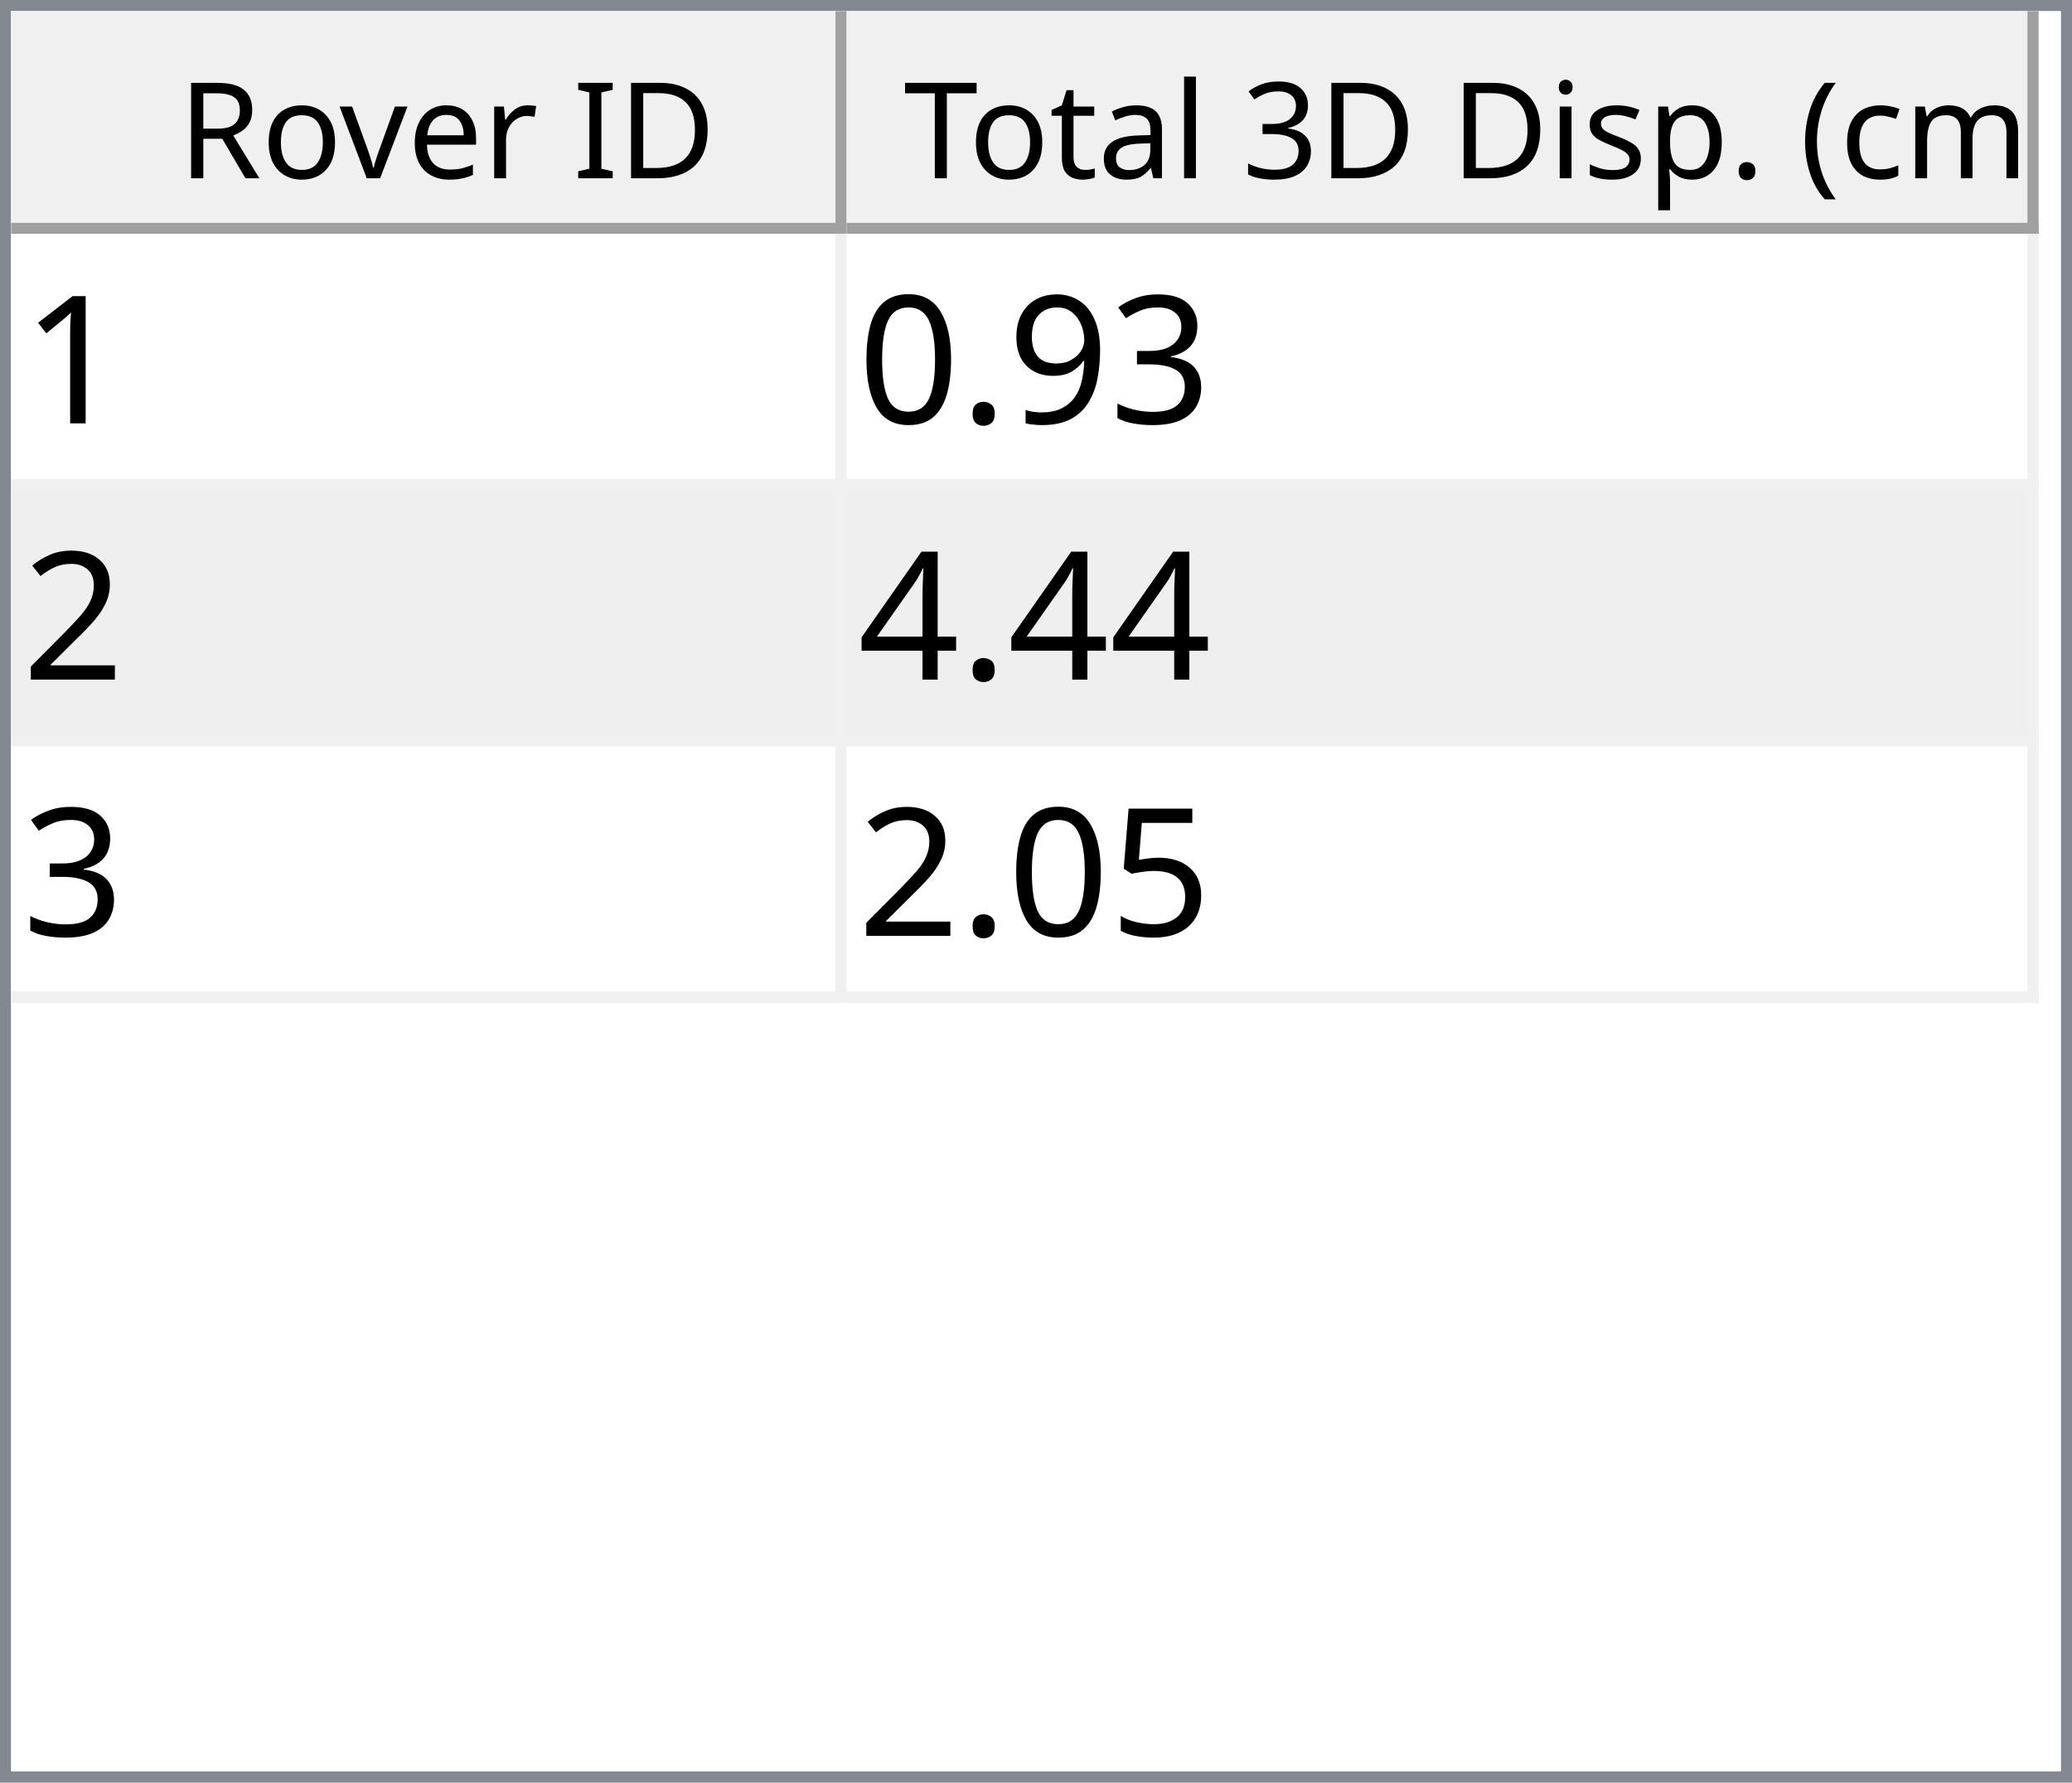
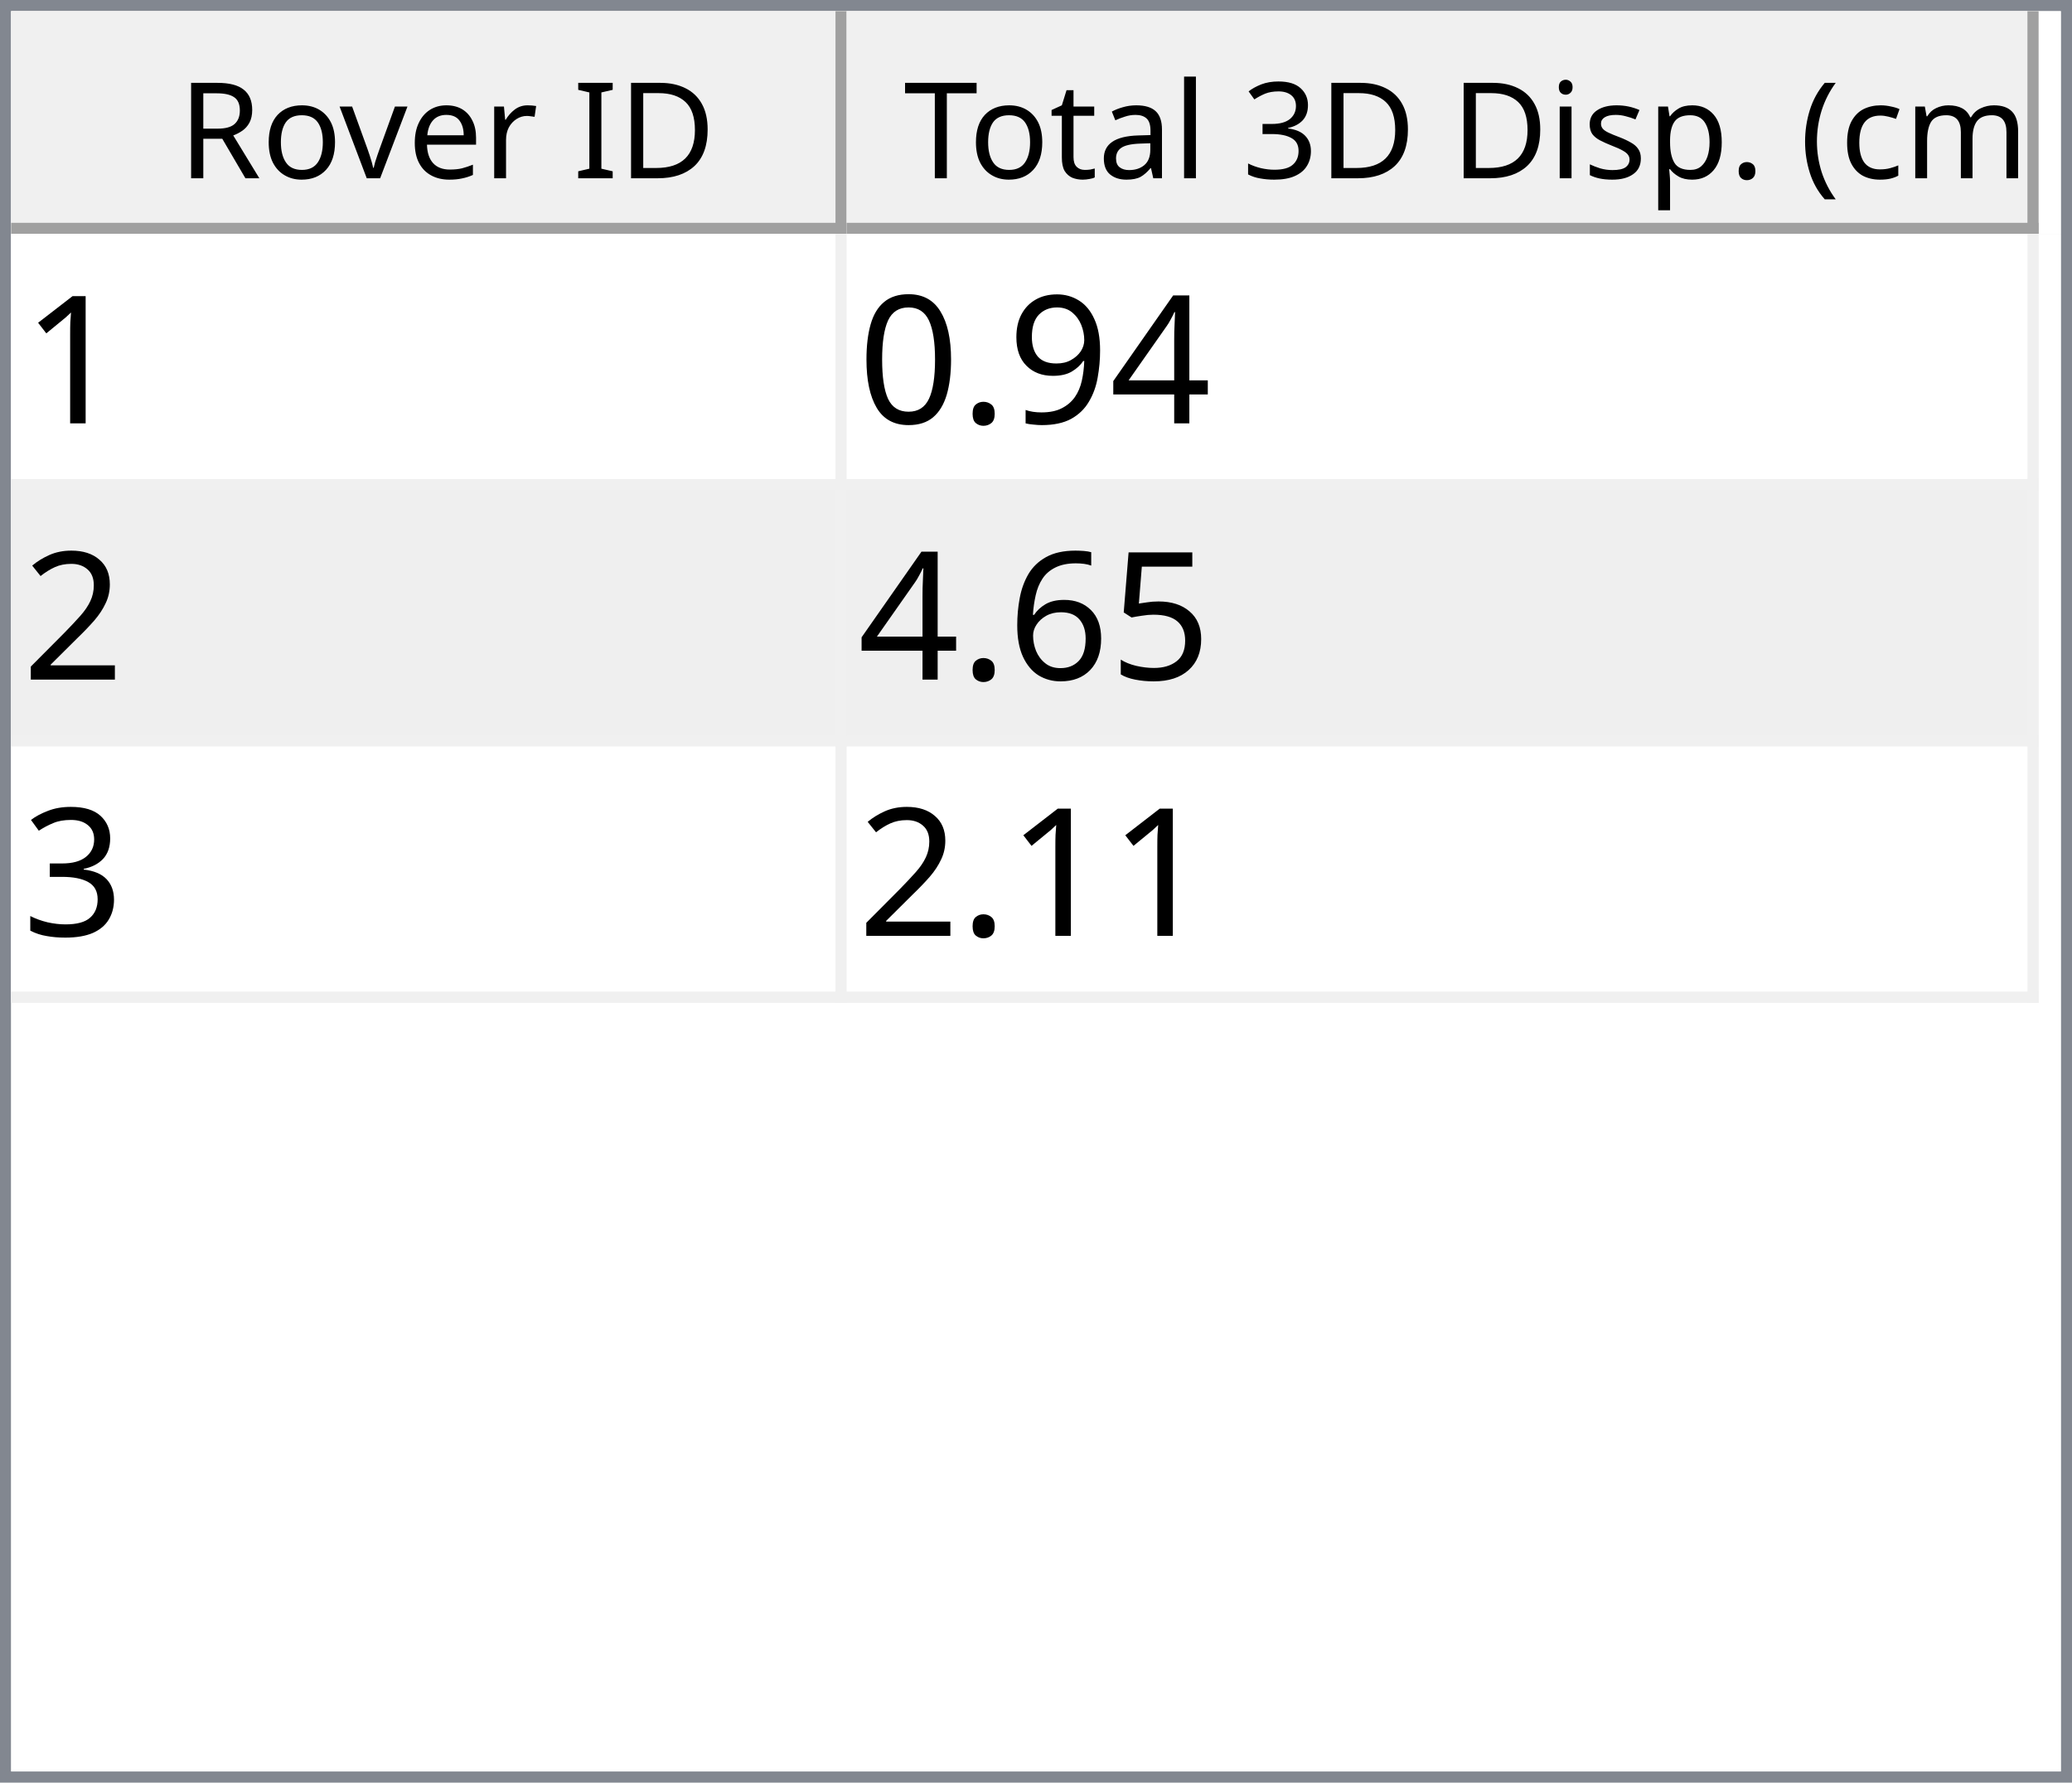
<svg xmlns="http://www.w3.org/2000/svg" style="fill-opacity:1; color-rendering:auto; color-interpolation:auto; text-rendering:auto; stroke:black; stroke-linecap:square; stroke-miterlimit:10; shape-rendering:auto; stroke-opacity:1; fill:black; stroke-dasharray:none; font-weight:normal; stroke-width:1; font-family:'Dialog'; font-style:normal; stroke-linejoin:miter; font-size:12px; stroke-dashoffset:0; image-rendering:auto;" width="186" height="160">
  <defs id="genericDefs" />
  <g>
    <defs id="defs1">
      <clipPath clipPathUnits="userSpaceOnUse" id="clipPath1">
        <path d="M0 0 L186 0 L186 160 L0 160 L0 0 Z" />
      </clipPath>
      <clipPath clipPathUnits="userSpaceOnUse" id="clipPath2">
        <path d="M0 0 L0 160 L186 160 L186 0 Z" />
      </clipPath>
      <clipPath clipPathUnits="userSpaceOnUse" id="clipPath3">
        <path d="M0 0 L0 20 L184 20 L184 0 Z" />
      </clipPath>
      <clipPath clipPathUnits="userSpaceOnUse" id="clipPath4">
        <path d="M0 0 L0 20 L75 20 L75 0 Z" />
      </clipPath>
      <clipPath clipPathUnits="userSpaceOnUse" id="clipPath5">
        <path d="M1 1 L1 19 L74 19 L74 1 Z" />
      </clipPath>
      <clipPath clipPathUnits="userSpaceOnUse" id="clipPath6">
        <path d="M0 0 L0 18 L73 18 L73 0 Z" />
      </clipPath>
      <clipPath clipPathUnits="userSpaceOnUse" id="clipPath7">
        <path d="M-0.5 -0.5 L-0.5 19.5 L74.5 19.5 L74.5 -0.5 Z" />
      </clipPath>
      <clipPath clipPathUnits="userSpaceOnUse" id="clipPath8">
        <path d="M0 0 L0 20 L107 20 L107 0 Z" />
      </clipPath>
      <clipPath clipPathUnits="userSpaceOnUse" id="clipPath9">
        <path d="M1 1 L1 19 L106 19 L106 1 Z" />
      </clipPath>
      <clipPath clipPathUnits="userSpaceOnUse" id="clipPath10">
        <path d="M0 0 L0 18 L105 18 L105 0 Z" />
      </clipPath>
      <clipPath clipPathUnits="userSpaceOnUse" id="clipPath11">
        <path d="M-0.5 -0.5 L-0.5 19.5 L106.5 19.5 L106.5 -0.5 Z" />
      </clipPath>
      <clipPath clipPathUnits="userSpaceOnUse" id="clipPath12">
        <path d="M0 0 L0 138 L184 138 L184 0 Z" />
      </clipPath>
      <clipPath clipPathUnits="userSpaceOnUse" id="clipPath13">
        <path d="M0 0 L0 69 L182 69 L182 0 Z" />
      </clipPath>
      <clipPath clipPathUnits="userSpaceOnUse" id="clipPath14">
        <path d="M-0.5 -0.5 L-0.5 68.5 L181.5 68.5 L181.5 -0.5 Z" />
      </clipPath>
      <clipPath clipPathUnits="userSpaceOnUse" id="clipPath15">
        <path d="M0 0 L0 22 L74 22 L74 0 Z" />
      </clipPath>
      <clipPath clipPathUnits="userSpaceOnUse" id="clipPath16">
        <path d="M0 0 L0 22 L106 22 L106 0 Z" />
      </clipPath>
      <font horiz-adv-x="64.551" id="font1">
        <font-face ascent="107.91" descent="25.098" units-per-em="100" style="font-style:normal; font-family:Segoe UI; font-weight:normal;" />
        <missing-glyph horiz-adv-x="64.551" d="M8.109 0 L8.109 68.266 L56.453 68.266 L56.453 0 L8.109 0 ZM15.328 7.234 L49.219 7.234 L49.219 61.031 L15.328 61.031 L15.328 7.234 Z" />
        <glyph unicode="D" horiz-adv-x="70.117" d="M9.188 0 L9.188 70.016 L28.516 70.016 Q65.531 70.016 65.531 35.891 Q65.531 19.672 55.25 9.836 Q44.969 0 27.734 0 L9.188 0 ZM17.391 62.594 L17.391 7.422 L27.828 7.422 Q41.609 7.422 49.273 14.797 Q56.938 22.172 56.938 35.688 Q56.938 62.594 28.328 62.594 L17.391 62.594 Z" />
        <glyph unicode="I" horiz-adv-x="26.611" d="M17.391 0 L9.188 0 L9.188 70.016 L17.391 70.016 L17.391 0 Z" />
        <glyph unicode=" " horiz-adv-x="27.393" d="" />
        <glyph unicode="r" horiz-adv-x="34.766" d="M34.188 41.891 Q32.078 43.5 28.125 43.5 Q23 43.5 19.555 38.672 Q16.109 33.844 16.109 25.484 L16.109 0 L8.109 0 L8.109 50 L16.109 50 L16.109 39.703 L16.312 39.703 Q18.016 44.969 21.531 47.922 Q25.047 50.875 29.391 50.875 Q32.516 50.875 34.188 50.203 L34.188 41.891 Z" />
        <glyph unicode="e" horiz-adv-x="52.295" d="M48.297 23 L12.984 23 Q13.188 14.656 17.484 10.109 Q21.781 5.562 29.297 5.562 Q37.75 5.562 44.828 11.141 L44.828 3.609 Q38.234 -1.172 27.391 -1.172 Q16.797 -1.172 10.742 5.641 Q4.688 12.453 4.688 24.812 Q4.688 36.469 11.305 43.82 Q17.922 51.172 27.734 51.172 Q37.547 51.172 42.922 44.828 Q48.297 38.484 48.297 27.203 L48.297 23 ZM40.094 29.781 Q40.047 36.719 36.75 40.578 Q33.453 44.438 27.594 44.438 Q21.922 44.438 17.969 40.383 Q14.016 36.328 13.094 29.781 L40.094 29.781 Z" />
        <glyph unicode="v" horiz-adv-x="47.9" d="M47.406 50 L27.484 0 L19.625 0 L0.688 50 L9.469 50 L22.172 13.672 Q23.578 9.672 23.922 6.688 L24.125 6.688 Q24.609 10.453 25.688 13.484 L38.969 50 L47.406 50 Z" />
        <glyph unicode="o" horiz-adv-x="58.594" d="M29 -1.172 Q17.922 -1.172 11.305 5.836 Q4.688 12.844 4.688 24.422 Q4.688 37.016 11.57 44.094 Q18.453 51.172 30.172 51.172 Q41.359 51.172 47.633 44.289 Q53.906 37.406 53.906 25.203 Q53.906 13.234 47.141 6.031 Q40.375 -1.172 29 -1.172 ZM29.594 44.438 Q21.875 44.438 17.383 39.188 Q12.891 33.938 12.891 24.703 Q12.891 15.828 17.43 10.695 Q21.969 5.562 29.594 5.562 Q37.359 5.562 41.531 10.594 Q45.703 15.625 45.703 24.906 Q45.703 34.281 41.531 39.359 Q37.359 44.438 29.594 44.438 Z" />
        <glyph unicode="R" horiz-adv-x="59.814" d="M59.375 0 L49.609 0 L37.891 19.625 Q36.281 22.359 34.766 24.289 Q33.25 26.219 31.664 27.438 Q30.078 28.656 28.25 29.219 Q26.422 29.781 24.125 29.781 L17.391 29.781 L17.391 0 L9.188 0 L9.188 70.016 L30.078 70.016 Q34.672 70.016 38.555 68.867 Q42.438 67.719 45.289 65.375 Q48.141 63.031 49.758 59.547 Q51.375 56.062 51.375 51.375 Q51.375 47.703 50.273 44.656 Q49.172 41.609 47.148 39.211 Q45.125 36.812 42.266 35.133 Q39.406 33.453 35.844 32.516 L35.844 32.328 Q37.594 31.547 38.891 30.547 Q40.188 29.547 41.359 28.18 Q42.531 26.812 43.68 25.078 Q44.828 23.344 46.234 21.047 L59.375 0 ZM17.391 62.594 L17.391 37.203 L28.516 37.203 Q31.594 37.203 34.203 38.133 Q36.812 39.062 38.719 40.797 Q40.625 42.531 41.703 45.047 Q42.781 47.562 42.781 50.688 Q42.781 56.297 39.141 59.445 Q35.5 62.594 28.609 62.594 L17.391 62.594 Z" />
        <glyph unicode=")" horiz-adv-x="30.176" d="M8.297 -15.922 L1.172 -15.922 Q16.406 2.344 16.406 26.812 Q16.406 51.469 1.078 70.016 L8.297 70.016 Q23.531 52.156 23.531 26.703 Q23.531 1.375 8.297 -15.922 Z" />
        <glyph unicode="m" horiz-adv-x="86.133" d="M79.109 0 L71.094 0 L71.094 28.719 Q71.094 37.016 68.531 40.727 Q65.969 44.438 59.906 44.438 Q54.781 44.438 51.195 39.75 Q47.609 35.062 47.609 28.516 L47.609 0 L39.594 0 L39.594 29.688 Q39.594 44.438 28.219 44.438 Q22.953 44.438 19.531 40.016 Q16.109 35.594 16.109 28.516 L16.109 0 L8.109 0 L8.109 50 L16.109 50 L16.109 42.094 L16.312 42.094 Q21.625 51.172 31.844 51.172 Q36.969 51.172 40.773 48.312 Q44.578 45.453 46 40.828 Q51.562 51.172 62.594 51.172 Q79.109 51.172 79.109 30.812 L79.109 0 Z" />
        <glyph unicode="c" horiz-adv-x="46.191" d="M42.188 2.297 Q36.422 -1.172 28.516 -1.172 Q17.828 -1.172 11.258 5.789 Q4.688 12.75 4.688 23.828 Q4.688 36.188 11.766 43.68 Q18.844 51.172 30.672 51.172 Q37.25 51.172 42.281 48.734 L42.281 40.531 Q36.719 44.438 30.375 44.438 Q22.703 44.438 17.797 38.945 Q12.891 33.453 12.891 24.516 Q12.891 15.719 17.508 10.641 Q22.125 5.562 29.891 5.562 Q36.422 5.562 42.188 9.906 L42.188 2.297 Z" />
        <glyph unicode="(" horiz-adv-x="30.176" d="M29.109 -15.922 L21.969 -15.922 Q6.844 1.375 6.844 26.703 Q6.844 52.156 21.969 70.016 L29.203 70.016 Q13.875 51.469 13.875 26.812 Q13.875 2.344 29.109 -15.922 Z" />
        <glyph unicode="." horiz-adv-x="21.68" d="M10.891 -1.078 Q8.641 -1.078 7.055 0.539 Q5.469 2.156 5.469 4.391 Q5.469 6.641 7.055 8.273 Q8.641 9.906 10.891 9.906 Q13.188 9.906 14.797 8.273 Q16.406 6.641 16.406 4.391 Q16.406 2.156 14.797 0.539 Q13.188 -1.078 10.891 -1.078 Z" />
        <glyph unicode="p" horiz-adv-x="58.789" d="M16.312 7.234 L16.109 7.234 L16.109 -23 L8.109 -23 L8.109 50 L16.109 50 L16.109 41.219 L16.312 41.219 Q22.219 51.172 33.594 51.172 Q43.266 51.172 48.688 44.461 Q54.109 37.75 54.109 26.469 Q54.109 13.922 48 6.375 Q41.891 -1.172 31.297 -1.172 Q21.578 -1.172 16.312 7.234 ZM16.109 27.391 L16.109 20.406 Q16.109 14.203 20.141 9.883 Q24.172 5.562 30.375 5.562 Q37.641 5.562 41.773 11.133 Q45.906 16.703 45.906 26.609 Q45.906 34.969 42.047 39.703 Q38.188 44.438 31.594 44.438 Q24.609 44.438 20.359 39.578 Q16.109 34.719 16.109 27.391 Z" />
        <glyph unicode="s" horiz-adv-x="42.432" d="M5.078 1.812 L5.078 10.406 Q11.625 5.562 19.484 5.562 Q30.031 5.562 30.031 12.594 Q30.031 14.594 29.125 15.992 Q28.219 17.391 26.68 18.461 Q25.141 19.531 23.07 20.383 Q21 21.234 18.609 22.172 Q15.281 23.484 12.766 24.828 Q10.25 26.172 8.57 27.859 Q6.891 29.547 6.031 31.695 Q5.172 33.844 5.172 36.719 Q5.172 40.234 6.789 42.945 Q8.406 45.656 11.086 47.484 Q13.766 49.312 17.211 50.242 Q20.656 51.172 24.312 51.172 Q30.812 51.172 35.938 48.922 L35.938 40.828 Q30.422 44.438 23.25 44.438 Q21 44.438 19.195 43.922 Q17.391 43.406 16.094 42.477 Q14.797 41.547 14.086 40.258 Q13.375 38.969 13.375 37.406 Q13.375 35.453 14.086 34.133 Q14.797 32.812 16.164 31.789 Q17.531 30.766 19.484 29.938 Q21.438 29.109 23.922 28.125 Q27.25 26.859 29.883 25.516 Q32.516 24.172 34.375 22.484 Q36.234 20.797 37.234 18.602 Q38.234 16.406 38.234 13.375 Q38.234 9.672 36.602 6.938 Q34.969 4.203 32.234 2.398 Q29.5 0.594 25.93 -0.289 Q22.359 -1.172 18.453 -1.172 Q10.75 -1.172 5.078 1.812 Z" />
        <glyph unicode="i" horiz-adv-x="24.219" d="M12.203 62.703 Q10.062 62.703 8.547 64.164 Q7.031 65.625 7.031 67.875 Q7.031 70.125 8.547 71.609 Q10.062 73.094 12.203 73.094 Q14.406 73.094 15.945 71.609 Q17.484 70.125 17.484 67.875 Q17.484 65.719 15.945 64.211 Q14.406 62.703 12.203 62.703 ZM16.109 0 L8.109 0 L8.109 50 L16.109 50 L16.109 0 Z" />
        <glyph unicode="3" horiz-adv-x="53.906" d="M46.531 19.828 Q46.531 15.094 44.75 11.211 Q42.969 7.328 39.719 4.57 Q36.469 1.812 31.93 0.297 Q27.391 -1.219 21.922 -1.219 Q11.922 -1.219 6 2.594 L6 11.188 Q13.094 5.609 22.219 5.609 Q25.875 5.609 28.828 6.539 Q31.781 7.469 33.906 9.227 Q36.031 10.984 37.18 13.477 Q38.328 15.969 38.328 19.094 Q38.328 32.812 18.797 32.812 L12.984 32.812 L12.984 39.594 L18.5 39.594 Q35.797 39.594 35.797 52.484 Q35.797 64.406 22.609 64.406 Q15.188 64.406 8.688 59.422 L8.688 67.188 Q15.375 71.188 24.609 71.188 Q29 71.188 32.57 69.969 Q36.141 68.75 38.68 66.555 Q41.219 64.359 42.609 61.281 Q44 58.203 44 54.5 Q44 40.672 30.031 36.719 L30.031 36.531 Q33.594 36.141 36.625 34.797 Q39.656 33.453 41.852 31.305 Q44.047 29.156 45.289 26.25 Q46.531 23.344 46.531 19.828 Z" />
        <glyph unicode="l" horiz-adv-x="24.219" d="M16.109 0 L8.109 0 L8.109 74.031 L16.109 74.031 L16.109 0 Z" />
        <glyph unicode="a" horiz-adv-x="50.879" d="M43.891 0 L35.891 0 L35.891 7.812 L35.688 7.812 Q30.469 -1.172 20.312 -1.172 Q12.844 -1.172 8.617 2.781 Q4.391 6.734 4.391 13.281 Q4.391 27.297 20.906 29.594 L35.891 31.688 Q35.891 44.438 25.594 44.438 Q16.547 44.438 9.281 38.281 L9.281 46.484 Q16.656 51.172 26.266 51.172 Q43.891 51.172 43.891 32.516 L43.891 0 ZM35.891 25.297 L23.828 23.641 Q18.266 22.859 15.43 20.875 Q12.594 18.891 12.594 13.875 Q12.594 10.203 15.211 7.883 Q17.828 5.562 22.172 5.562 Q28.125 5.562 32.008 9.742 Q35.891 13.922 35.891 20.312 L35.891 25.297 Z" />
        <glyph unicode="t" horiz-adv-x="33.887" d="M31.297 0.484 Q28.469 -1.078 23.828 -1.078 Q10.688 -1.078 10.688 13.578 L10.688 43.172 L2.094 43.172 L2.094 50 L10.688 50 L10.688 62.203 L18.703 64.797 L18.703 50 L31.297 50 L31.297 43.172 L18.703 43.172 L18.703 14.984 Q18.703 9.969 20.414 7.82 Q22.125 5.672 26.078 5.672 Q29.109 5.672 31.297 7.328 L31.297 0.484 Z" />
        <glyph unicode="T" horiz-adv-x="52.393" d="M50.594 62.594 L30.375 62.594 L30.375 0 L22.172 0 L22.172 62.594 L2 62.594 L2 70.016 L50.594 70.016 L50.594 62.594 Z" />
      </font>
      <font horiz-adv-x="75.0" id="font2">
        <font-face ascent="100.537" descent="21.973" units-per-em="100" style="font-style:normal; font-family:sans-serif; font-weight:normal;" />
        <missing-glyph horiz-adv-x="75.0" d="M12.5 0 L12.5 62.5 L62.5 62.5 L62.5 0 L12.5 0 ZM14.062 1.562 L60.938 1.562 L60.938 60.938 L14.062 60.938 L14.062 1.562 Z" />
        <glyph unicode="1" horiz-adv-x="55.615" d="M37.25 0 L28.469 0 L28.469 56 Q25.297 52.984 20.141 49.953 Q14.984 46.922 10.891 45.406 L10.891 53.906 Q18.266 57.375 23.781 62.305 Q29.297 67.234 31.594 71.875 L37.25 71.875 L37.25 0 Z" />
-         <glyph unicode="3" horiz-adv-x="55.615" d="M4.203 18.891 L12.984 20.062 Q14.5 12.594 18.141 9.297 Q21.781 6 27 6 Q33.203 6 37.477 10.297 Q41.75 14.594 41.75 20.953 Q41.75 27 37.797 30.93 Q33.844 34.859 27.734 34.859 Q25.25 34.859 21.531 33.891 L22.516 41.609 Q23.391 41.5 23.922 41.5 Q29.547 41.5 34.039 44.43 Q38.531 47.359 38.531 53.469 Q38.531 58.297 35.258 61.477 Q31.984 64.656 26.812 64.656 Q21.688 64.656 18.266 61.43 Q14.844 58.203 13.875 51.766 L5.078 53.328 Q6.688 62.156 12.398 67.016 Q18.109 71.875 26.609 71.875 Q32.469 71.875 37.398 69.359 Q42.328 66.844 44.945 62.5 Q47.562 58.156 47.562 53.266 Q47.562 48.641 45.07 44.828 Q42.578 41.016 37.703 38.766 Q44.047 37.312 47.562 32.695 Q51.078 28.078 51.078 21.141 Q51.078 11.766 44.242 5.25 Q37.406 -1.266 26.953 -1.266 Q17.531 -1.266 11.305 4.352 Q5.078 9.969 4.203 18.891 Z" />
+         <glyph unicode="4" horiz-adv-x="55.615" d="M32.328 0 L32.328 17.141 L1.266 17.141 L1.266 25.203 L33.938 71.578 L41.109 71.578 L41.109 25.203 L50.781 25.203 L50.781 17.141 L41.109 17.141 L41.109 0 L32.328 0 ZM32.328 25.203 L32.328 57.469 L9.906 25.203 L32.328 25.203 Z" />
        <glyph unicode="9" horiz-adv-x="55.615" d="M5.469 16.547 L13.922 17.328 Q14.984 11.375 18.016 8.688 Q21.047 6 25.781 6 Q29.828 6 32.883 7.859 Q35.938 9.719 37.891 12.82 Q39.844 15.922 41.164 21.195 Q42.484 26.469 42.484 31.938 Q42.484 32.516 42.438 33.688 Q39.797 29.5 35.234 26.883 Q30.672 24.266 25.344 24.266 Q16.453 24.266 10.305 30.711 Q4.156 37.156 4.156 47.703 Q4.156 58.594 10.578 65.234 Q17 71.875 26.656 71.875 Q33.641 71.875 39.43 68.117 Q45.219 64.359 48.219 57.398 Q51.219 50.438 51.219 37.25 Q51.219 23.531 48.242 15.406 Q45.266 7.281 39.383 3.031 Q33.5 -1.219 25.594 -1.219 Q17.188 -1.219 11.867 3.445 Q6.547 8.109 5.469 16.547 ZM41.453 48.141 Q41.453 55.719 37.43 60.156 Q33.406 64.594 27.734 64.594 Q21.875 64.594 17.531 59.812 Q13.188 55.031 13.188 47.406 Q13.188 40.578 17.312 36.305 Q21.438 32.031 27.484 32.031 Q33.594 32.031 37.523 36.305 Q41.453 40.578 41.453 48.141 Z" />
        <glyph unicode="." horiz-adv-x="27.783" d="M9.078 0 L9.078 10.016 L19.094 10.016 L19.094 0 L9.078 0 Z" />
        <glyph unicode="0" horiz-adv-x="55.615" d="M4.156 35.297 Q4.156 48 6.766 55.742 Q9.375 63.484 14.523 67.68 Q19.672 71.875 27.484 71.875 Q33.25 71.875 37.594 69.555 Q41.938 67.234 44.773 62.867 Q47.609 58.5 49.219 52.227 Q50.828 45.953 50.828 35.297 Q50.828 22.703 48.242 14.969 Q45.656 7.234 40.508 3.008 Q35.359 -1.219 27.484 -1.219 Q17.141 -1.219 11.234 6.203 Q4.156 15.141 4.156 35.297 ZM13.188 35.297 Q13.188 17.672 17.312 11.836 Q21.438 6 27.484 6 Q33.547 6 37.672 11.859 Q41.797 17.719 41.797 35.297 Q41.797 52.984 37.672 58.789 Q33.547 64.594 27.391 64.594 Q21.344 64.594 17.719 59.469 Q13.188 52.938 13.188 35.297 Z" />
        <glyph unicode="2" horiz-adv-x="55.615" d="M50.344 8.453 L50.344 0 L3.031 0 Q2.938 3.172 4.047 6.109 Q5.859 10.938 9.836 15.625 Q13.812 20.312 21.344 26.469 Q33.016 36.031 37.117 41.625 Q41.219 47.219 41.219 52.203 Q41.219 57.422 37.477 61.008 Q33.734 64.594 27.734 64.594 Q21.391 64.594 17.578 60.789 Q13.766 56.984 13.719 50.25 L4.688 51.172 Q5.609 61.281 11.664 66.578 Q17.719 71.875 27.938 71.875 Q38.234 71.875 44.242 66.164 Q50.25 60.453 50.25 52 Q50.25 47.703 48.492 43.555 Q46.734 39.406 42.656 34.812 Q38.578 30.219 29.109 22.219 Q21.188 15.578 18.945 13.211 Q16.703 10.844 15.234 8.453 L50.344 8.453 Z" />
-         <glyph unicode="4" horiz-adv-x="55.615" d="M32.328 0 L32.328 17.141 L1.266 17.141 L1.266 25.203 L33.938 71.578 L41.109 71.578 L41.109 25.203 L50.781 25.203 L50.781 17.141 L41.109 17.141 L41.109 0 L32.328 0 ZM32.328 25.203 L32.328 57.469 L9.906 25.203 L32.328 25.203 Z" />
        <glyph unicode="5" horiz-adv-x="55.615" d="M4.156 18.75 L13.375 19.531 Q14.406 12.797 18.141 9.398 Q21.875 6 27.156 6 Q33.5 6 37.891 10.789 Q42.281 15.578 42.281 23.484 Q42.281 31 38.062 35.352 Q33.844 39.703 27 39.703 Q22.75 39.703 19.336 37.773 Q15.922 35.844 13.969 32.766 L5.719 33.844 L12.641 70.609 L48.25 70.609 L48.25 62.203 L19.672 62.203 L15.828 42.969 Q22.266 47.469 29.344 47.469 Q38.719 47.469 45.164 40.969 Q51.609 34.469 51.609 24.266 Q51.609 14.547 45.953 7.469 Q39.062 -1.219 27.156 -1.219 Q17.391 -1.219 11.211 4.25 Q5.031 9.719 4.156 18.75 Z" />
+         <glyph unicode="6" horiz-adv-x="55.615" d="M49.75 54.047 L41.016 53.375 Q39.844 58.547 37.703 60.891 Q34.125 64.656 28.906 64.656 Q24.703 64.656 21.531 62.312 Q17.391 59.281 14.992 53.469 Q12.594 47.656 12.5 36.922 Q15.672 41.75 20.266 44.094 Q24.859 46.438 29.891 46.438 Q38.672 46.438 44.852 39.969 Q51.031 33.5 51.031 23.25 Q51.031 16.5 48.125 10.719 Q45.219 4.938 40.141 1.859 Q35.062 -1.219 28.609 -1.219 Q17.625 -1.219 10.695 6.859 Q3.766 14.938 3.766 33.5 Q3.766 54.25 11.422 63.672 Q18.109 71.875 29.438 71.875 Q37.891 71.875 43.289 67.141 Q48.688 62.406 49.75 54.047 ZM13.875 23.188 Q13.875 18.656 15.797 14.508 Q17.719 10.359 21.188 8.18 Q24.656 6 28.469 6 Q34.031 6 38.039 10.492 Q42.047 14.984 42.047 22.703 Q42.047 30.125 38.086 34.398 Q34.125 38.672 28.125 38.672 Q22.172 38.672 18.023 34.398 Q13.875 30.125 13.875 23.188 Z" />
+         <glyph unicode="3" horiz-adv-x="55.615" d="M4.203 18.891 L12.984 20.062 Q14.5 12.594 18.141 9.297 Q21.781 6 27 6 Q33.203 6 37.477 10.297 Q41.75 14.594 41.75 20.953 Q41.75 27 37.797 30.93 Q33.844 34.859 27.734 34.859 Q25.25 34.859 21.531 33.891 L22.516 41.609 Q23.391 41.5 23.922 41.5 Q29.547 41.5 34.039 44.43 Q38.531 47.359 38.531 53.469 Q38.531 58.297 35.258 61.477 Q31.984 64.656 26.812 64.656 Q21.688 64.656 18.266 61.43 Q14.844 58.203 13.875 51.766 L5.078 53.328 Q6.688 62.156 12.398 67.016 Q18.109 71.875 26.609 71.875 Q32.469 71.875 37.398 69.359 Q42.328 66.844 44.945 62.5 Q47.562 58.156 47.562 53.266 Q47.562 48.641 45.07 44.828 Q42.578 41.016 37.703 38.766 Q44.047 37.312 47.562 32.695 Q51.078 28.078 51.078 21.141 Q51.078 11.766 44.242 5.25 Q37.406 -1.266 26.953 -1.266 Q17.531 -1.266 11.305 4.352 Q5.078 9.969 4.203 18.891 Z" />
      </font>
    </defs>
    <g style="fill:white; stroke:white;">
      <rect x="0" y="0" width="186" style="clip-path:url(#clipPath1); stroke:none;" height="160" />
    </g>
    <g style="fill:white; text-rendering:optimizeSpeed; color-rendering:optimizeSpeed; image-rendering:optimizeSpeed; shape-rendering:crispEdges; stroke:white; color-interpolation:sRGB;">
      <rect x="0" width="186" height="160" y="0" style="stroke:none;" />
      <path style="stroke:none;" d="M0 160 L186 160 L186 0 L0 0 Z" />
    </g>
    <g style="fill:rgb(240,240,240); font-family:'Segoe UI'; stroke:rgb(240,240,240);">
      <rect x="0" y="0" width="186" style="clip-path:url(#clipPath2); stroke:none;" height="160" />
    </g>
    <g style="fill:rgb(130,135,144); font-family:'Segoe UI'; stroke:rgb(130,135,144);">
      <path d="M0 0 L186 0 L186 160 L0 160 L0 0 ZM1 1 L185 1 L185 159 L1 159 L1 1 Z" style="fill-rule:evenodd; clip-path:url(#clipPath2); stroke:none;" />
    </g>
    <g style="fill:white; font-family:'Segoe UI'; stroke:white;" transform="translate(1,1)">
      <rect x="0" y="0" width="184" style="clip-path:url(#clipPath3); stroke:none;" height="20" />
    </g>
    <g style="fill:rgb(240,240,240); font-family:'Segoe UI'; stroke:rgb(240,240,240);" transform="translate(1,1)">
      <rect x="0" y="0" width="75" style="clip-path:url(#clipPath4); stroke:none;" height="20" />
    </g>
    <g style="font-family:'Segoe UI';" transform="translate(2,2)">
      <text x="14" xml:space="preserve" y="14" style="clip-path:url(#clipPath6); stroke:none;">Rover ID</text>
    </g>
    <g style="fill:rgb(160,160,160); font-family:'Segoe UI'; stroke:rgb(160,160,160); stroke-linejoin:bevel;" transform="translate(1.5,1.5)">
      <line x1="74" x2="74" y1="0" style="fill:none; clip-path:url(#clipPath7);" y2="19" />
    </g>
    <g style="fill:rgb(160,160,160); font-family:'Segoe UI'; stroke:rgb(160,160,160); stroke-linejoin:bevel;" transform="matrix(1,0,0,1,1,1) translate(0.5,0.5)">
      <line x1="0" x2="74" y1="19" style="fill:none; clip-path:url(#clipPath7);" y2="19" />
    </g>
    <g style="fill:rgb(240,240,240); font-family:'Segoe UI'; stroke:rgb(240,240,240);" transform="translate(76,1)">
      <rect x="0" y="0" width="107" style="clip-path:url(#clipPath8); stroke:none;" height="20" />
    </g>
    <g style="font-family:'Segoe UI';" transform="translate(77,2)">
      <text x="1" xml:space="preserve" y="14" style="clip-path:url(#clipPath10); stroke:none;"> Total 3D Disp. (cm)</text>
    </g>
    <g style="fill:rgb(160,160,160); font-family:'Segoe UI'; stroke:rgb(160,160,160); stroke-linejoin:bevel;" transform="translate(76.5,1.5)">
      <line x1="106" x2="106" y1="0" style="fill:none; clip-path:url(#clipPath11);" y2="19" />
    </g>
    <g style="fill:rgb(160,160,160); font-family:'Segoe UI'; stroke:rgb(160,160,160); stroke-linejoin:bevel;" transform="matrix(1,0,0,1,76,1) translate(0.5,0.5)">
      <line x1="0" x2="106" y1="19" style="fill:none; clip-path:url(#clipPath11);" y2="19" />
    </g>
    <g style="fill:white; font-family:'Segoe UI'; stroke:white;" transform="translate(1,21)">
      <rect x="0" y="0" width="184" style="clip-path:url(#clipPath12); stroke:none;" height="138" />
    </g>
    <g style="fill:rgb(240,240,240); font-size:16px; font-family:sans-serif; stroke:rgb(240,240,240);" transform="translate(1,21)">
      <rect x="0" y="0" width="182" style="clip-path:url(#clipPath13); stroke:none;" height="69" />
      <line transform="translate(0.5,0.5)" x1="0" x2="181" y1="22" style="clip-path:url(#clipPath14); fill:none; stroke-linejoin:bevel;" y2="22" />
    </g>
    <g transform="matrix(1,0,0,1,1,21) translate(0.5,0.5)" style="fill:rgb(240,240,240); font-size:16px; font-family:sans-serif; stroke:rgb(240,240,240); stroke-linejoin:bevel;">
      <line x1="0" x2="181" y1="45" style="fill:none; clip-path:url(#clipPath14);" y2="45" />
    </g>
    <g transform="matrix(1,0,0,1,1,21) translate(0.5,0.5)" style="fill:rgb(240,240,240); font-size:16px; font-family:sans-serif; stroke:rgb(240,240,240); stroke-linejoin:bevel;">
      <line x1="0" x2="181" y1="68" style="fill:none; clip-path:url(#clipPath14);" y2="68" />
    </g>
    <g transform="matrix(1,0,0,1,1,21) translate(0.5,0.5)" style="fill:rgb(240,240,240); font-size:16px; font-family:sans-serif; stroke:rgb(240,240,240); stroke-linejoin:bevel;">
      <line x1="74" x2="74" y1="0" style="fill:none; clip-path:url(#clipPath14);" y2="68" />
    </g>
    <g transform="matrix(1,0,0,1,1,21) translate(0.5,0.5)" style="fill:rgb(240,240,240); font-size:16px; font-family:sans-serif; stroke:rgb(240,240,240); stroke-linejoin:bevel;">
      <line x1="181" x2="181" y1="0" style="fill:none; clip-path:url(#clipPath14);" y2="68" />
    </g>
    <g style="fill:white; font-size:16px; font-family:sans-serif; stroke:white;" transform="matrix(1,0,0,1,1,21)">
      <rect x="0" y="0" width="74" style="clip-path:url(#clipPath15); stroke:none;" height="22" />
      <text x="1" y="17" style="fill:black; clip-path:url(#clipPath15); stroke:none;" xml:space="preserve">1</text>
    </g>
    <g style="fill:white; font-size:16px; font-family:sans-serif; stroke:white;" transform="matrix(1,0,0,1,1,21) translate(75,0)">
      <rect x="0" y="0" width="106" style="clip-path:url(#clipPath16); stroke:none;" height="22" />
-       <text x="1" y="17" style="fill:black; clip-path:url(#clipPath16); stroke:none;" xml:space="preserve">0.93</text>
+       <text x="1" y="17" style="fill:black; clip-path:url(#clipPath16); stroke:none;" xml:space="preserve">0.94</text>
    </g>
    <g style="fill:rgb(239,239,239); font-size:16px; font-family:sans-serif; stroke:rgb(239,239,239);" transform="matrix(1,0,0,1,1,21) translate(0,23)">
      <rect x="0" y="0" width="74" style="clip-path:url(#clipPath15); stroke:none;" height="22" />
      <text x="1" y="17" style="fill:black; clip-path:url(#clipPath15); stroke:none;" xml:space="preserve">2</text>
    </g>
    <g style="fill:rgb(239,239,239); font-size:16px; font-family:sans-serif; stroke:rgb(239,239,239);" transform="matrix(1,0,0,1,1,21) translate(75,23)">
      <rect x="0" y="0" width="106" style="clip-path:url(#clipPath16); stroke:none;" height="22" />
-       <text x="1" y="17" style="fill:black; clip-path:url(#clipPath16); stroke:none;" xml:space="preserve">4.44</text>
+       <text x="1" y="17" style="fill:black; clip-path:url(#clipPath16); stroke:none;" xml:space="preserve">4.65</text>
    </g>
    <g style="fill:white; font-size:16px; font-family:sans-serif; stroke:white;" transform="matrix(1,0,0,1,1,21) translate(0,46)">
      <rect x="0" y="0" width="74" style="clip-path:url(#clipPath15); stroke:none;" height="22" />
      <text x="1" y="17" style="fill:black; clip-path:url(#clipPath15); stroke:none;" xml:space="preserve">3</text>
    </g>
    <g style="fill:white; font-size:16px; font-family:sans-serif; stroke:white;" transform="matrix(1,0,0,1,1,21) translate(75,46)">
      <rect x="0" y="0" width="106" style="clip-path:url(#clipPath16); stroke:none;" height="22" />
-       <text x="1" y="17" style="fill:black; clip-path:url(#clipPath16); stroke:none;" xml:space="preserve">2.05</text>
+       <text x="1" y="17" style="fill:black; clip-path:url(#clipPath16); stroke:none;" xml:space="preserve">2.11</text>
    </g>
  </g>
</svg>
